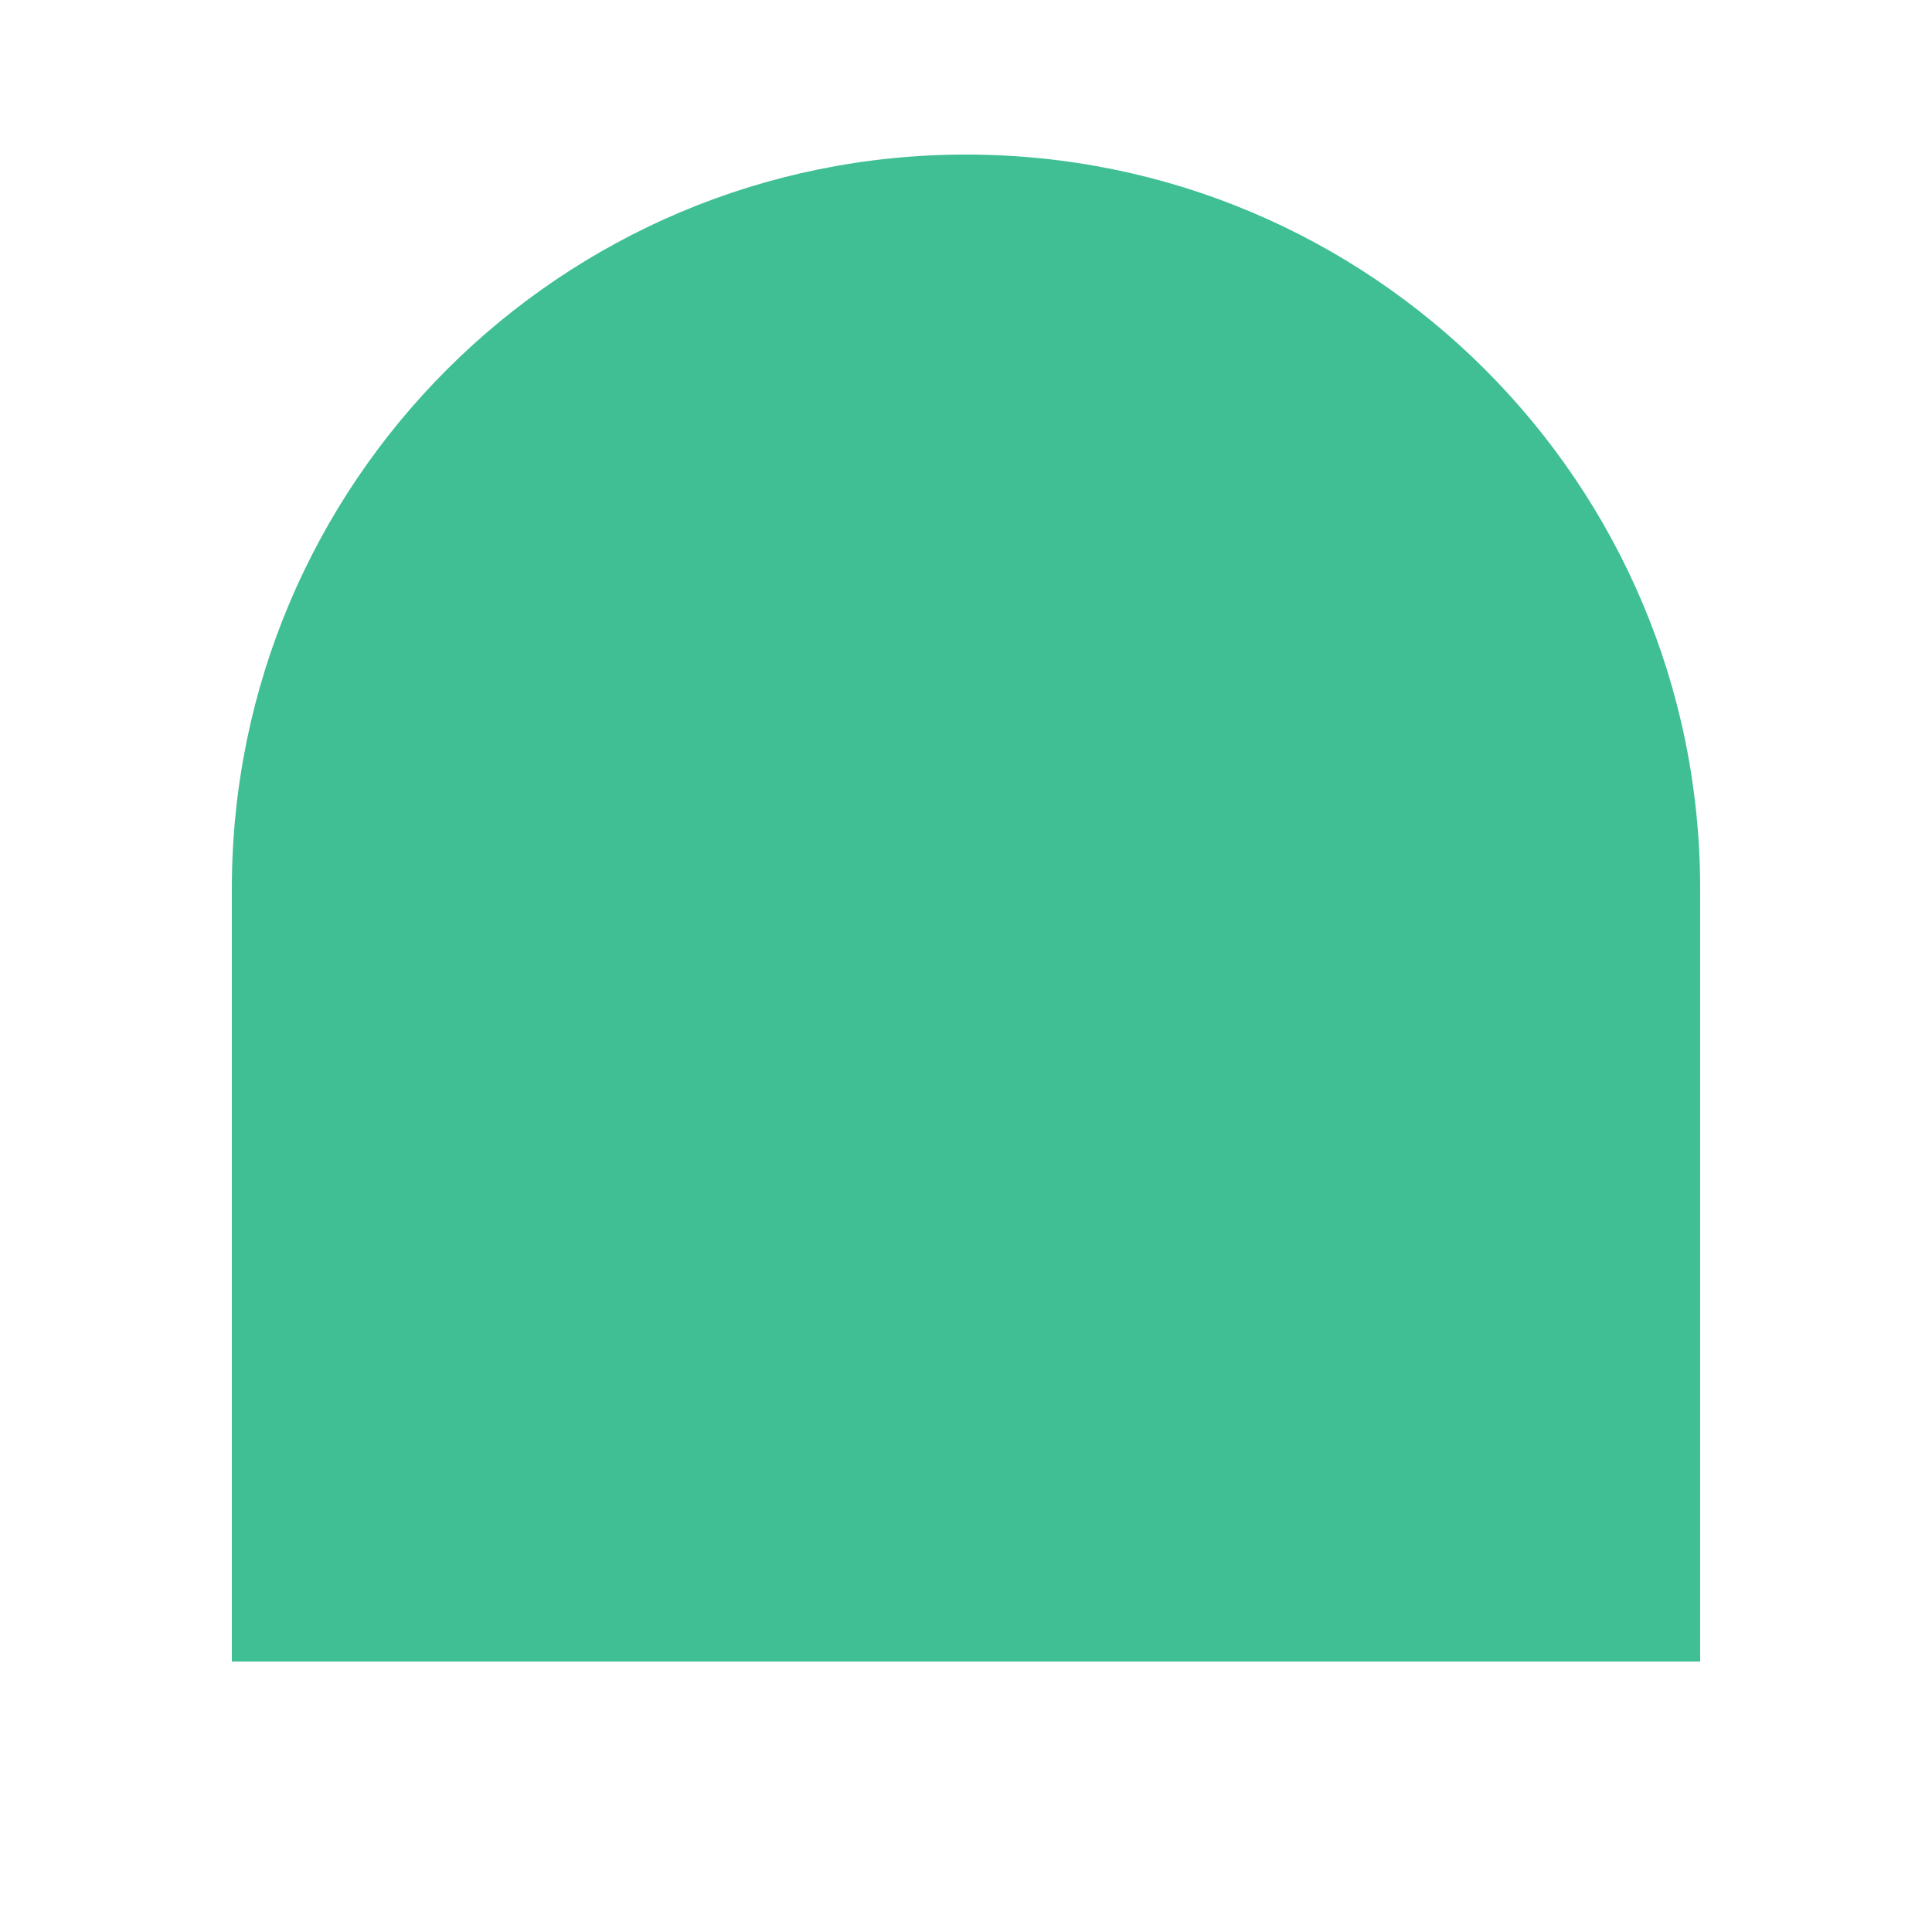
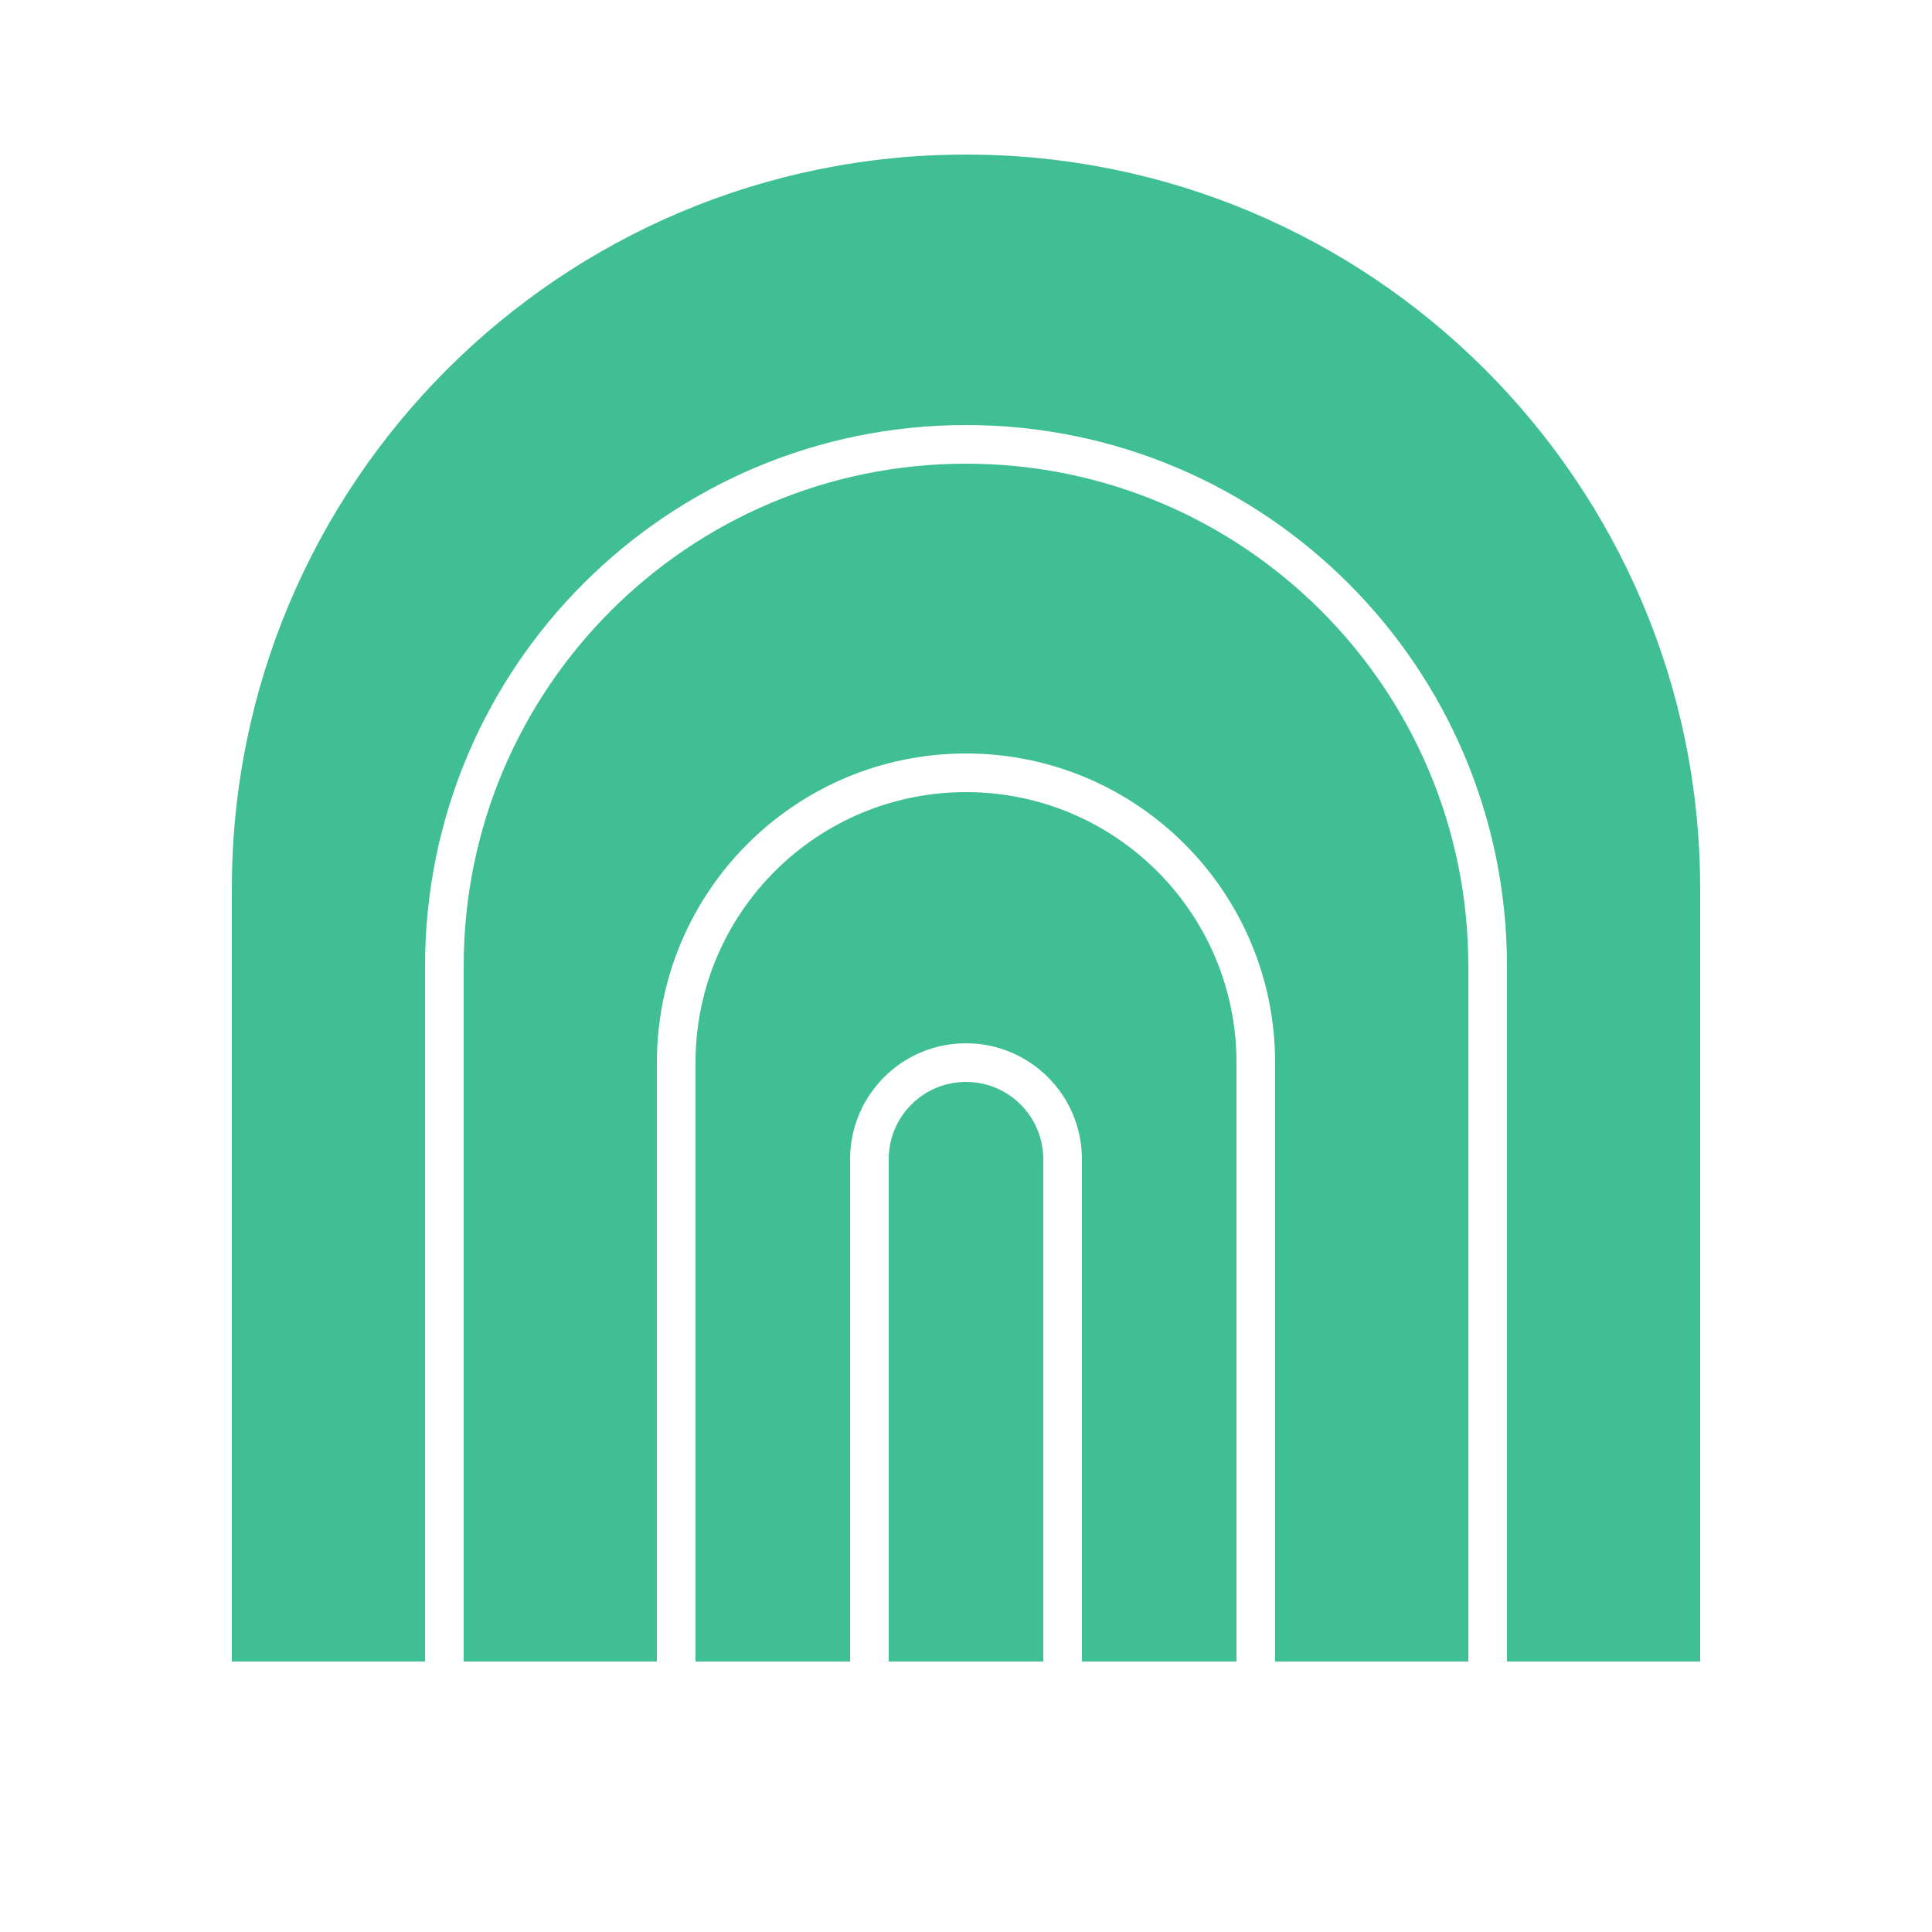
<svg xmlns="http://www.w3.org/2000/svg" viewBox="0 0 100 100" width="1024" height="1024">
-   <path d="M12 86 L12 46 A38 38 0 0 1 88 46 L88 86 Z" fill="#3fbf93" />
+   <path fill-rule="evenodd" fill="#3fbf93" d="M12 86 L12 46 A38 38 0 0 1 88 46 L88 86 Z            M22 86 L22 50 A28 28 0 0 1 78 50 L78 86 Z" />
+   <path fill-rule="evenodd" fill="#3fbf93" d="M24 86 L24 50 A26 26 0 0 1 76 50 L76 86 Z            M34 86 L34 55 A16 16 0 0 1 66 55 L66 86 Z" />
+   <path fill-rule="evenodd" fill="#3fbf93" d="M36 86 L36 55 A14 14 0 0 1 64 55 L64 86 Z            M44 86 L44 60 A6 6 0 0 1 56 60 L56 86 Z" />
+   <path fill="#3fbf93" d="M46 86 L46 60 A4 4 0 0 1 54 60 L54 86 Z" />
</svg>
